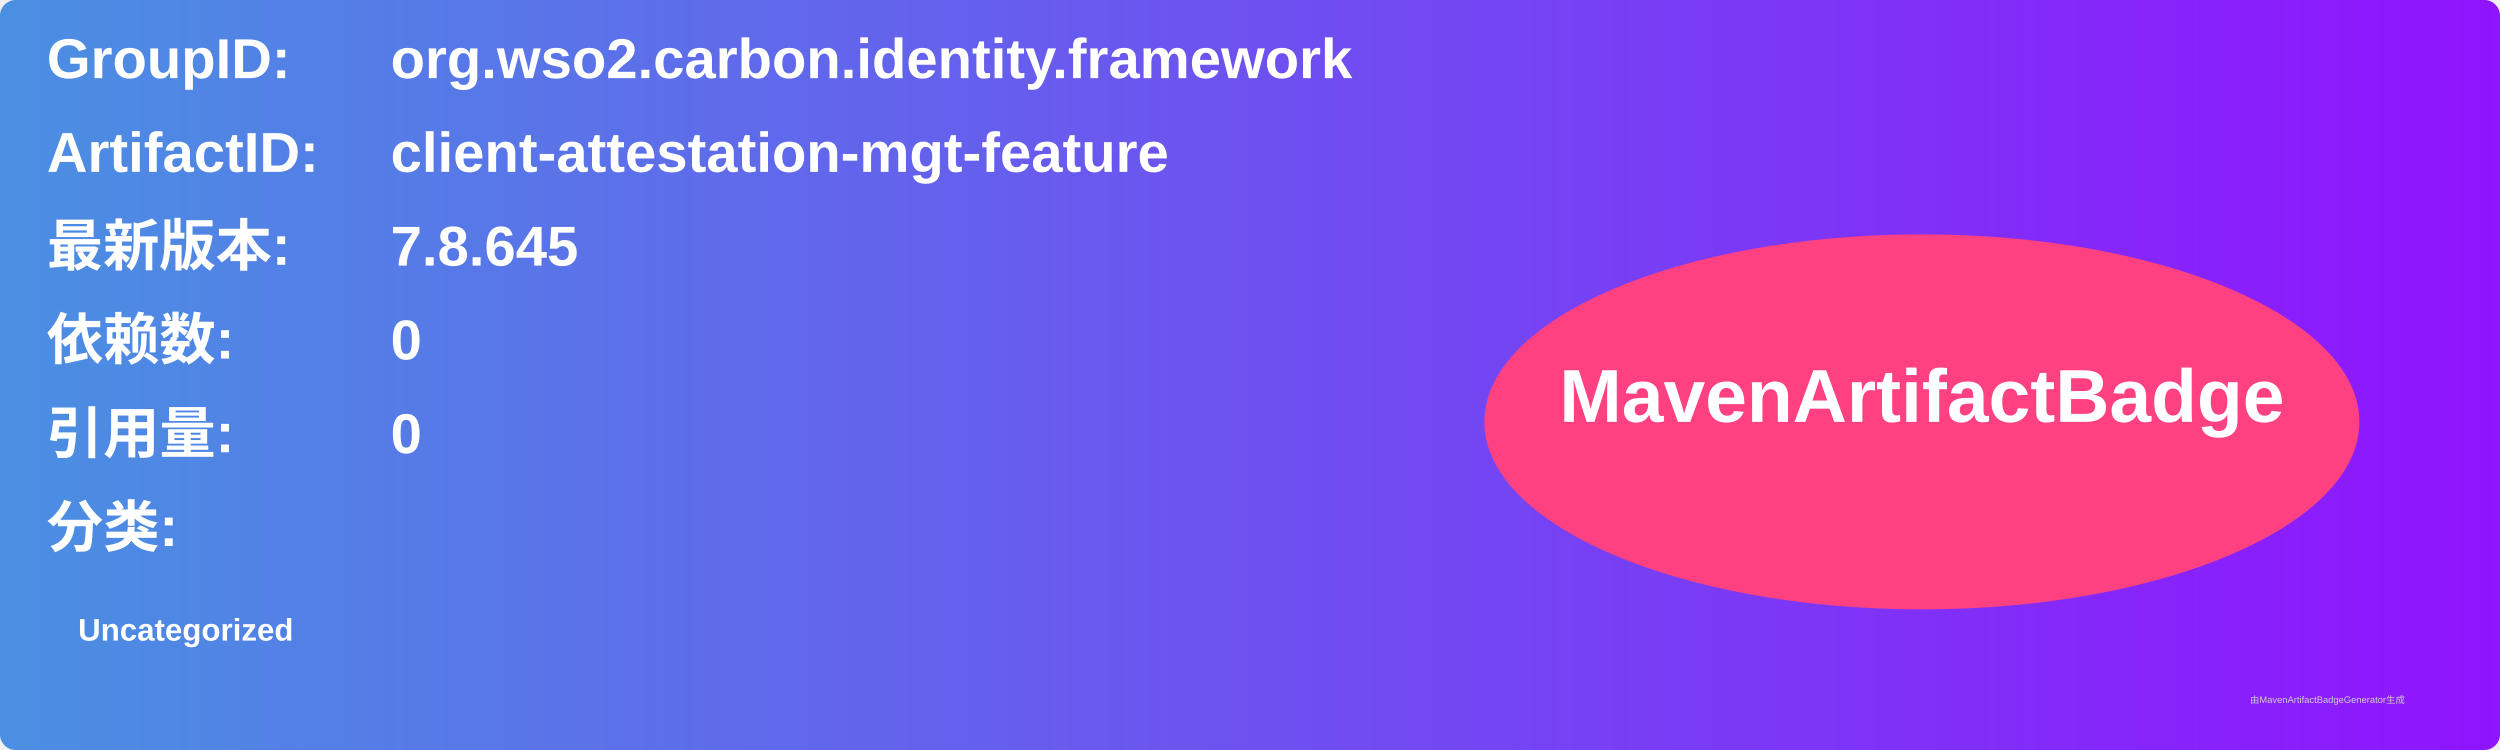
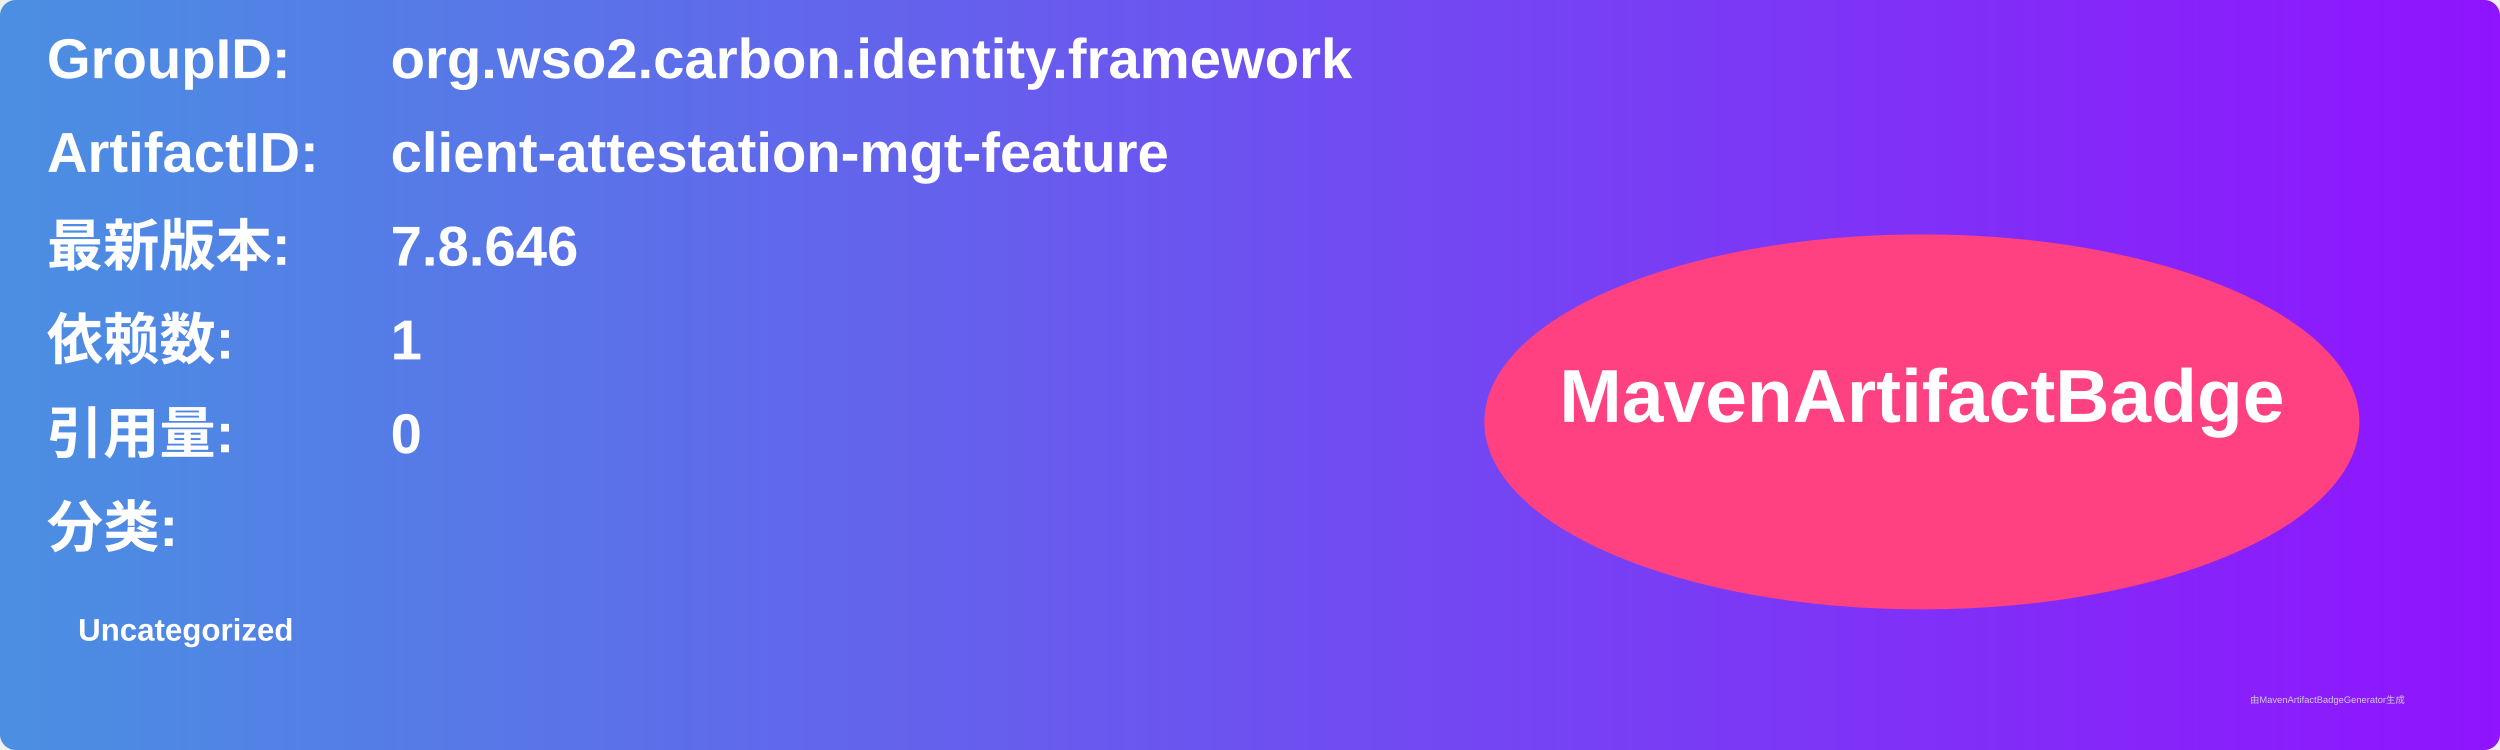
<svg xmlns="http://www.w3.org/2000/svg" width="800" height="240" viewBox="0 0 800 240">
  <linearGradient id="grad" x1="0%" y1="0%" x2="100%" y2="0%">
    <stop offset="0%" stop-color="#4a90e2" />
    <stop offset="100%" stop-color="#9013fe" />
  </linearGradient>
  <rect width="100%" height="100%" rx="5" ry="5" fill="url(#grad)" />
  <g transform="translate(15, 15)">
    <text x="0" y="10" font-family="Arial" font-size="18" fill="white" font-weight="bold" width="260">GroupID:</text>
    <text x="110" y="10" font-family="Arial" font-size="18" fill="white" font-weight="bold" width="460">org.wso2.carbon.identity.framework</text>
    <text x="0" y="40" font-family="Arial" font-size="18" fill="white" font-weight="bold" width="260">ArtifactID:</text>
    <text x="110" y="40" font-family="Arial" font-size="18" fill="white" font-weight="bold" width="460">client-attestation-mgt-feature</text>
    <text x="0" y="70" font-family="Arial" font-size="18" fill="white" font-weight="bold">最新版本:</text>
    <text x="110" y="70" font-family="Arial" font-size="18" fill="white" font-weight="bold">
-       <tspan font-weight="bold">7.8.645</tspan>
+       <tspan font-weight="bold">7.8.646</tspan>
    </text>
    <text x="0" y="100" font-family="Arial" font-size="18" fill="white" font-weight="bold">依赖数: </text>
    <text x="110" y="100" font-family="Arial" font-size="18" fill="white">
-       <tspan font-weight="bold">0</tspan>
+       <tspan font-weight="bold">1</tspan>
    </text>
    <text x="0" y="130" font-family="Arial" font-size="18" fill="white" font-weight="bold">引用量: </text>
    <text x="110" y="130" font-family="Arial" font-size="18" fill="white">
      <tspan font-weight="bold">0</tspan>
    </text>
    <text x="0" y="160" font-family="Arial" font-size="18" fill="white" font-weight="bold">分类:</text>
    <text x="10" y="190" font-family="Arial" font-size="10" fill="white">
      <tspan font-weight="bold">Uncategorized</tspan>
    </text>
    <ellipse cx="600" cy="120" rx="140" ry="60" fill="#ff4081" />
    <text x="600" y="120" text-anchor="middle" font-family="Arial" font-size="24" fill="white" font-weight="bold">MavenArtifactBadge</text>
  </g>
  <text x="720" y="225" font-family="Arial" font-size="3" fill="#d0d0d0">由MavenArtifactBadgeGenerator生成</text>
</svg>
